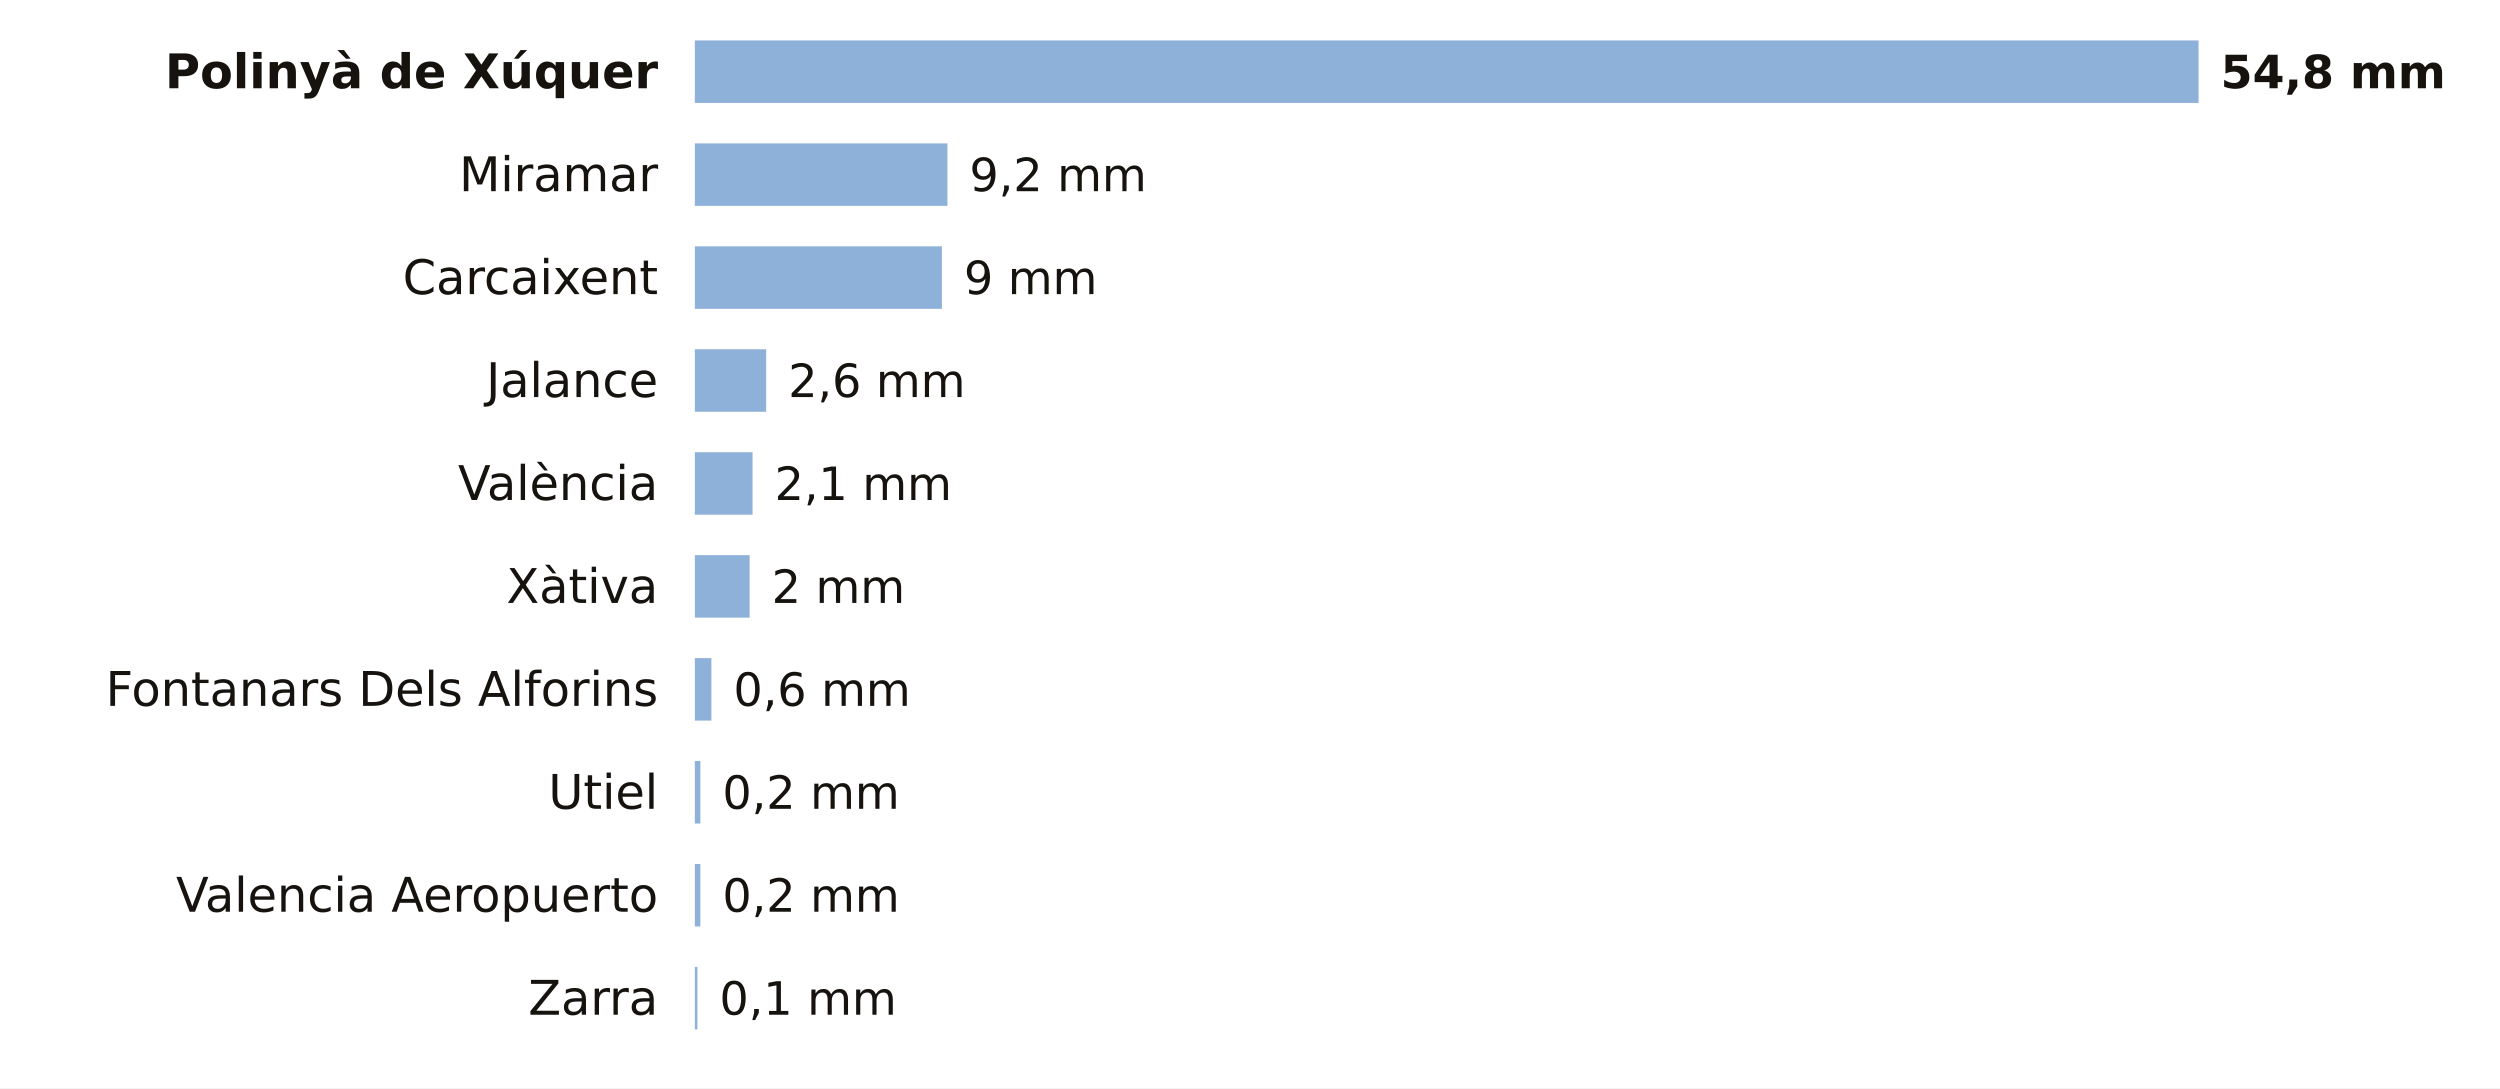
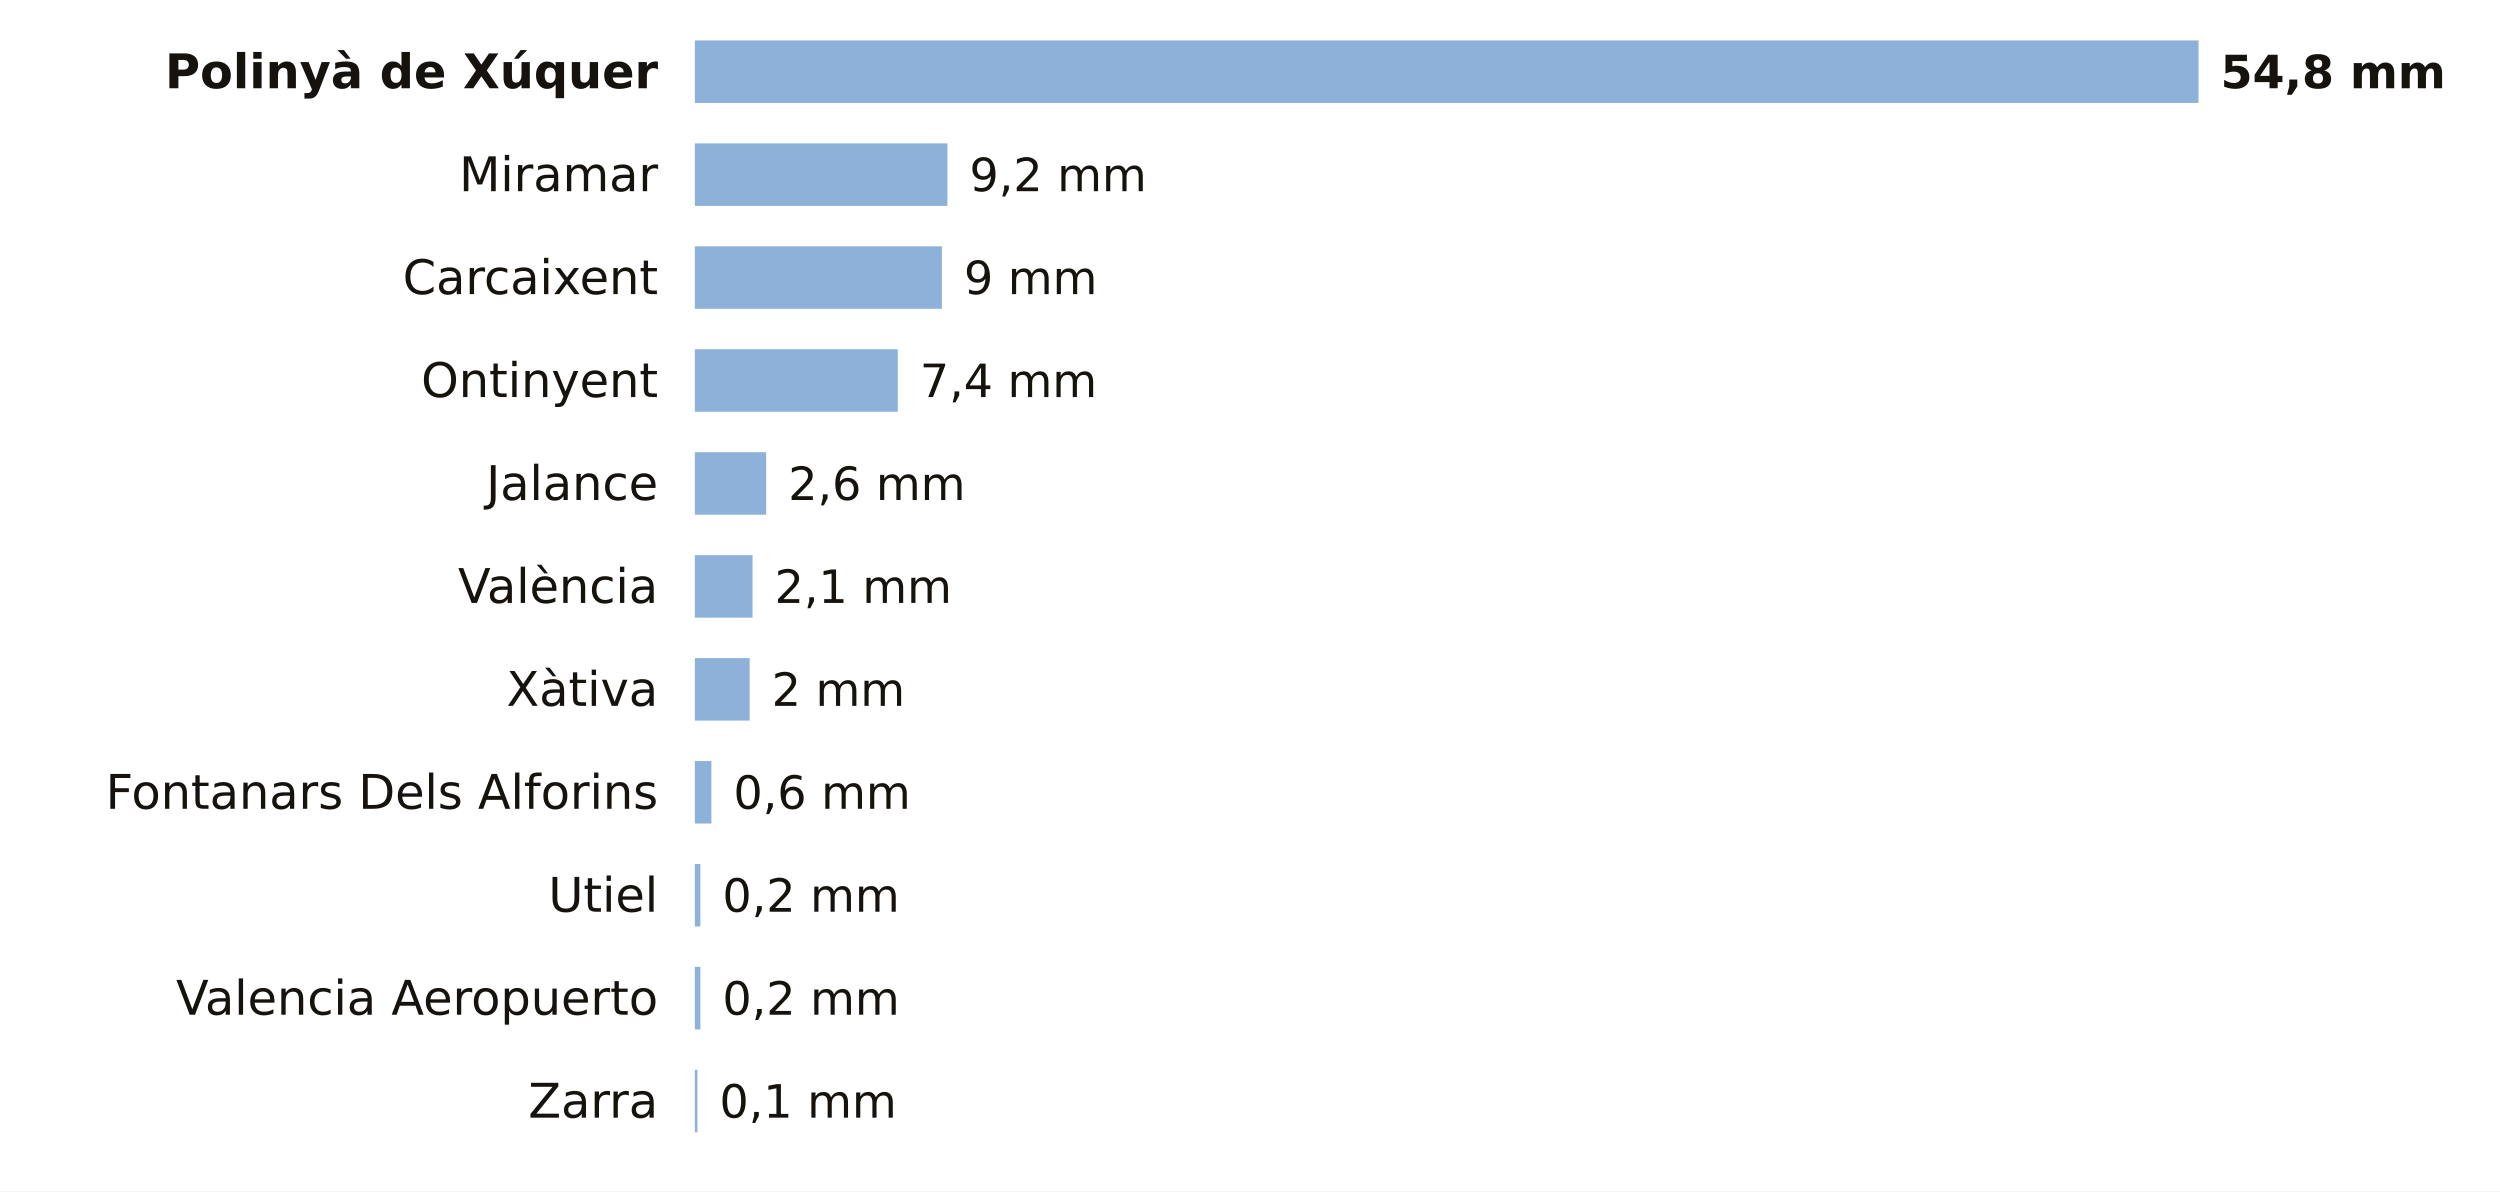
- <svg xmlns="http://www.w3.org/2000/svg" viewBox="0 0 680 296" width="680" height="296" role="img" aria-label="La lluvia de los últimos 7 días en las estaciones de AEMET de Valencia">
-   <rect width="680" height="296" fill="#FFFFFF" />
+ <svg xmlns="http://www.w3.org/2000/svg" viewBox="0 0 680 324" width="680" height="324" role="img" aria-label="La lluvia de los últimos 7 días en las estaciones de AEMET de Valencia">
+   <rect width="680" height="324" fill="#FFFFFF" />
  <text x="179.0" y="24.0" font-size="13" fill="#16130F" text-anchor="end" font-weight="600" font-family="Public Sans, DejaVu Sans, Arial, sans-serif">Polinyà de Xúquer</text>
  <rect x="189" y="11" width="409.0" height="17" fill="#8EB1DA" />
  <text x="604.0" y="24.0" font-size="12.5" fill="#16130F" text-anchor="start" font-weight="700" font-family="Public Sans, DejaVu Sans, Arial, sans-serif">54,8 mm</text>
  <text x="179.0" y="52.0" font-size="13" fill="#16130F" text-anchor="end" font-weight="400" font-family="Public Sans, DejaVu Sans, Arial, sans-serif">Miramar</text>
  <rect x="189" y="39" width="68.7" height="17" fill="#8EB1DA" />
  <text x="263.7" y="52.0" font-size="12.5" fill="#16130F" text-anchor="start" font-weight="500" font-family="Public Sans, DejaVu Sans, Arial, sans-serif">9,2 mm</text>
  <text x="179.0" y="80.0" font-size="13" fill="#16130F" text-anchor="end" font-weight="400" font-family="Public Sans, DejaVu Sans, Arial, sans-serif">Carcaixent</text>
  <rect x="189" y="67" width="67.2" height="17" fill="#8EB1DA" />
  <text x="262.2" y="80.0" font-size="12.5" fill="#16130F" text-anchor="start" font-weight="500" font-family="Public Sans, DejaVu Sans, Arial, sans-serif">9 mm</text>
-   <text x="179.0" y="108.0" font-size="13" fill="#16130F" text-anchor="end" font-weight="400" font-family="Public Sans, DejaVu Sans, Arial, sans-serif">Jalance</text>
-   <rect x="189" y="95" width="19.4" height="17" fill="#8EB1DA" />
-   <text x="214.4" y="108.0" font-size="12.5" fill="#16130F" text-anchor="start" font-weight="500" font-family="Public Sans, DejaVu Sans, Arial, sans-serif">2,6 mm</text>
-   <text x="179.0" y="136.0" font-size="13" fill="#16130F" text-anchor="end" font-weight="400" font-family="Public Sans, DejaVu Sans, Arial, sans-serif">València</text>
-   <rect x="189" y="123" width="15.7" height="17" fill="#8EB1DA" />
-   <text x="210.7" y="136.0" font-size="12.5" fill="#16130F" text-anchor="start" font-weight="500" font-family="Public Sans, DejaVu Sans, Arial, sans-serif">2,1 mm</text>
-   <text x="179.0" y="164.0" font-size="13" fill="#16130F" text-anchor="end" font-weight="400" font-family="Public Sans, DejaVu Sans, Arial, sans-serif">Xàtiva</text>
-   <rect x="189" y="151" width="14.9" height="17" fill="#8EB1DA" />
-   <text x="209.9" y="164.0" font-size="12.5" fill="#16130F" text-anchor="start" font-weight="500" font-family="Public Sans, DejaVu Sans, Arial, sans-serif">2 mm</text>
-   <text x="179.0" y="192.0" font-size="13" fill="#16130F" text-anchor="end" font-weight="400" font-family="Public Sans, DejaVu Sans, Arial, sans-serif">Fontanars Dels Alforins</text>
-   <rect x="189" y="179" width="4.5" height="17" fill="#8EB1DA" />
-   <text x="199.5" y="192.0" font-size="12.5" fill="#16130F" text-anchor="start" font-weight="500" font-family="Public Sans, DejaVu Sans, Arial, sans-serif">0,6 mm</text>
-   <text x="179.0" y="220.0" font-size="13" fill="#16130F" text-anchor="end" font-weight="400" font-family="Public Sans, DejaVu Sans, Arial, sans-serif">Utiel</text>
-   <rect x="189" y="207" width="1.5" height="17" fill="#8EB1DA" />
-   <text x="196.5" y="220.0" font-size="12.5" fill="#16130F" text-anchor="start" font-weight="500" font-family="Public Sans, DejaVu Sans, Arial, sans-serif">0,2 mm</text>
-   <text x="179.0" y="248.0" font-size="13" fill="#16130F" text-anchor="end" font-weight="400" font-family="Public Sans, DejaVu Sans, Arial, sans-serif">Valencia Aeropuerto</text>
+   <text x="179.0" y="108.0" font-size="13" fill="#16130F" text-anchor="end" font-weight="400" font-family="Public Sans, DejaVu Sans, Arial, sans-serif">Ontinyent</text>
+   <rect x="189" y="95" width="55.2" height="17" fill="#8EB1DA" />
+   <text x="250.2" y="108.0" font-size="12.5" fill="#16130F" text-anchor="start" font-weight="500" font-family="Public Sans, DejaVu Sans, Arial, sans-serif">7,4 mm</text>
+   <text x="179.0" y="136.0" font-size="13" fill="#16130F" text-anchor="end" font-weight="400" font-family="Public Sans, DejaVu Sans, Arial, sans-serif">Jalance</text>
+   <rect x="189" y="123" width="19.4" height="17" fill="#8EB1DA" />
+   <text x="214.4" y="136.0" font-size="12.5" fill="#16130F" text-anchor="start" font-weight="500" font-family="Public Sans, DejaVu Sans, Arial, sans-serif">2,6 mm</text>
+   <text x="179.0" y="164.0" font-size="13" fill="#16130F" text-anchor="end" font-weight="400" font-family="Public Sans, DejaVu Sans, Arial, sans-serif">València</text>
+   <rect x="189" y="151" width="15.7" height="17" fill="#8EB1DA" />
+   <text x="210.7" y="164.0" font-size="12.5" fill="#16130F" text-anchor="start" font-weight="500" font-family="Public Sans, DejaVu Sans, Arial, sans-serif">2,1 mm</text>
+   <text x="179.0" y="192.0" font-size="13" fill="#16130F" text-anchor="end" font-weight="400" font-family="Public Sans, DejaVu Sans, Arial, sans-serif">Xàtiva</text>
+   <rect x="189" y="179" width="14.9" height="17" fill="#8EB1DA" />
+   <text x="209.9" y="192.0" font-size="12.5" fill="#16130F" text-anchor="start" font-weight="500" font-family="Public Sans, DejaVu Sans, Arial, sans-serif">2 mm</text>
+   <text x="179.0" y="220.0" font-size="13" fill="#16130F" text-anchor="end" font-weight="400" font-family="Public Sans, DejaVu Sans, Arial, sans-serif">Fontanars Dels Alforins</text>
+   <rect x="189" y="207" width="4.5" height="17" fill="#8EB1DA" />
+   <text x="199.5" y="220.0" font-size="12.5" fill="#16130F" text-anchor="start" font-weight="500" font-family="Public Sans, DejaVu Sans, Arial, sans-serif">0,6 mm</text>
+   <text x="179.0" y="248.0" font-size="13" fill="#16130F" text-anchor="end" font-weight="400" font-family="Public Sans, DejaVu Sans, Arial, sans-serif">Utiel</text>
  <rect x="189" y="235" width="1.5" height="17" fill="#8EB1DA" />
  <text x="196.5" y="248.0" font-size="12.5" fill="#16130F" text-anchor="start" font-weight="500" font-family="Public Sans, DejaVu Sans, Arial, sans-serif">0,2 mm</text>
-   <text x="179.0" y="276.0" font-size="13" fill="#16130F" text-anchor="end" font-weight="400" font-family="Public Sans, DejaVu Sans, Arial, sans-serif">Zarra</text>
-   <rect x="189" y="263" width="0.7" height="17" fill="#8EB1DA" />
-   <text x="195.7" y="276.0" font-size="12.5" fill="#16130F" text-anchor="start" font-weight="500" font-family="Public Sans, DejaVu Sans, Arial, sans-serif">0,1 mm</text>
+   <text x="179.0" y="276.0" font-size="13" fill="#16130F" text-anchor="end" font-weight="400" font-family="Public Sans, DejaVu Sans, Arial, sans-serif">Valencia Aeropuerto</text>
+   <rect x="189" y="263" width="1.5" height="17" fill="#8EB1DA" />
+   <text x="196.5" y="276.0" font-size="12.5" fill="#16130F" text-anchor="start" font-weight="500" font-family="Public Sans, DejaVu Sans, Arial, sans-serif">0,2 mm</text>
+   <text x="179.0" y="304.0" font-size="13" fill="#16130F" text-anchor="end" font-weight="400" font-family="Public Sans, DejaVu Sans, Arial, sans-serif">Zarra</text>
+   <rect x="189" y="291" width="0.7" height="17" fill="#8EB1DA" />
+   <text x="195.7" y="304.0" font-size="12.5" fill="#16130F" text-anchor="start" font-weight="500" font-family="Public Sans, DejaVu Sans, Arial, sans-serif">0,1 mm</text>
</svg>
